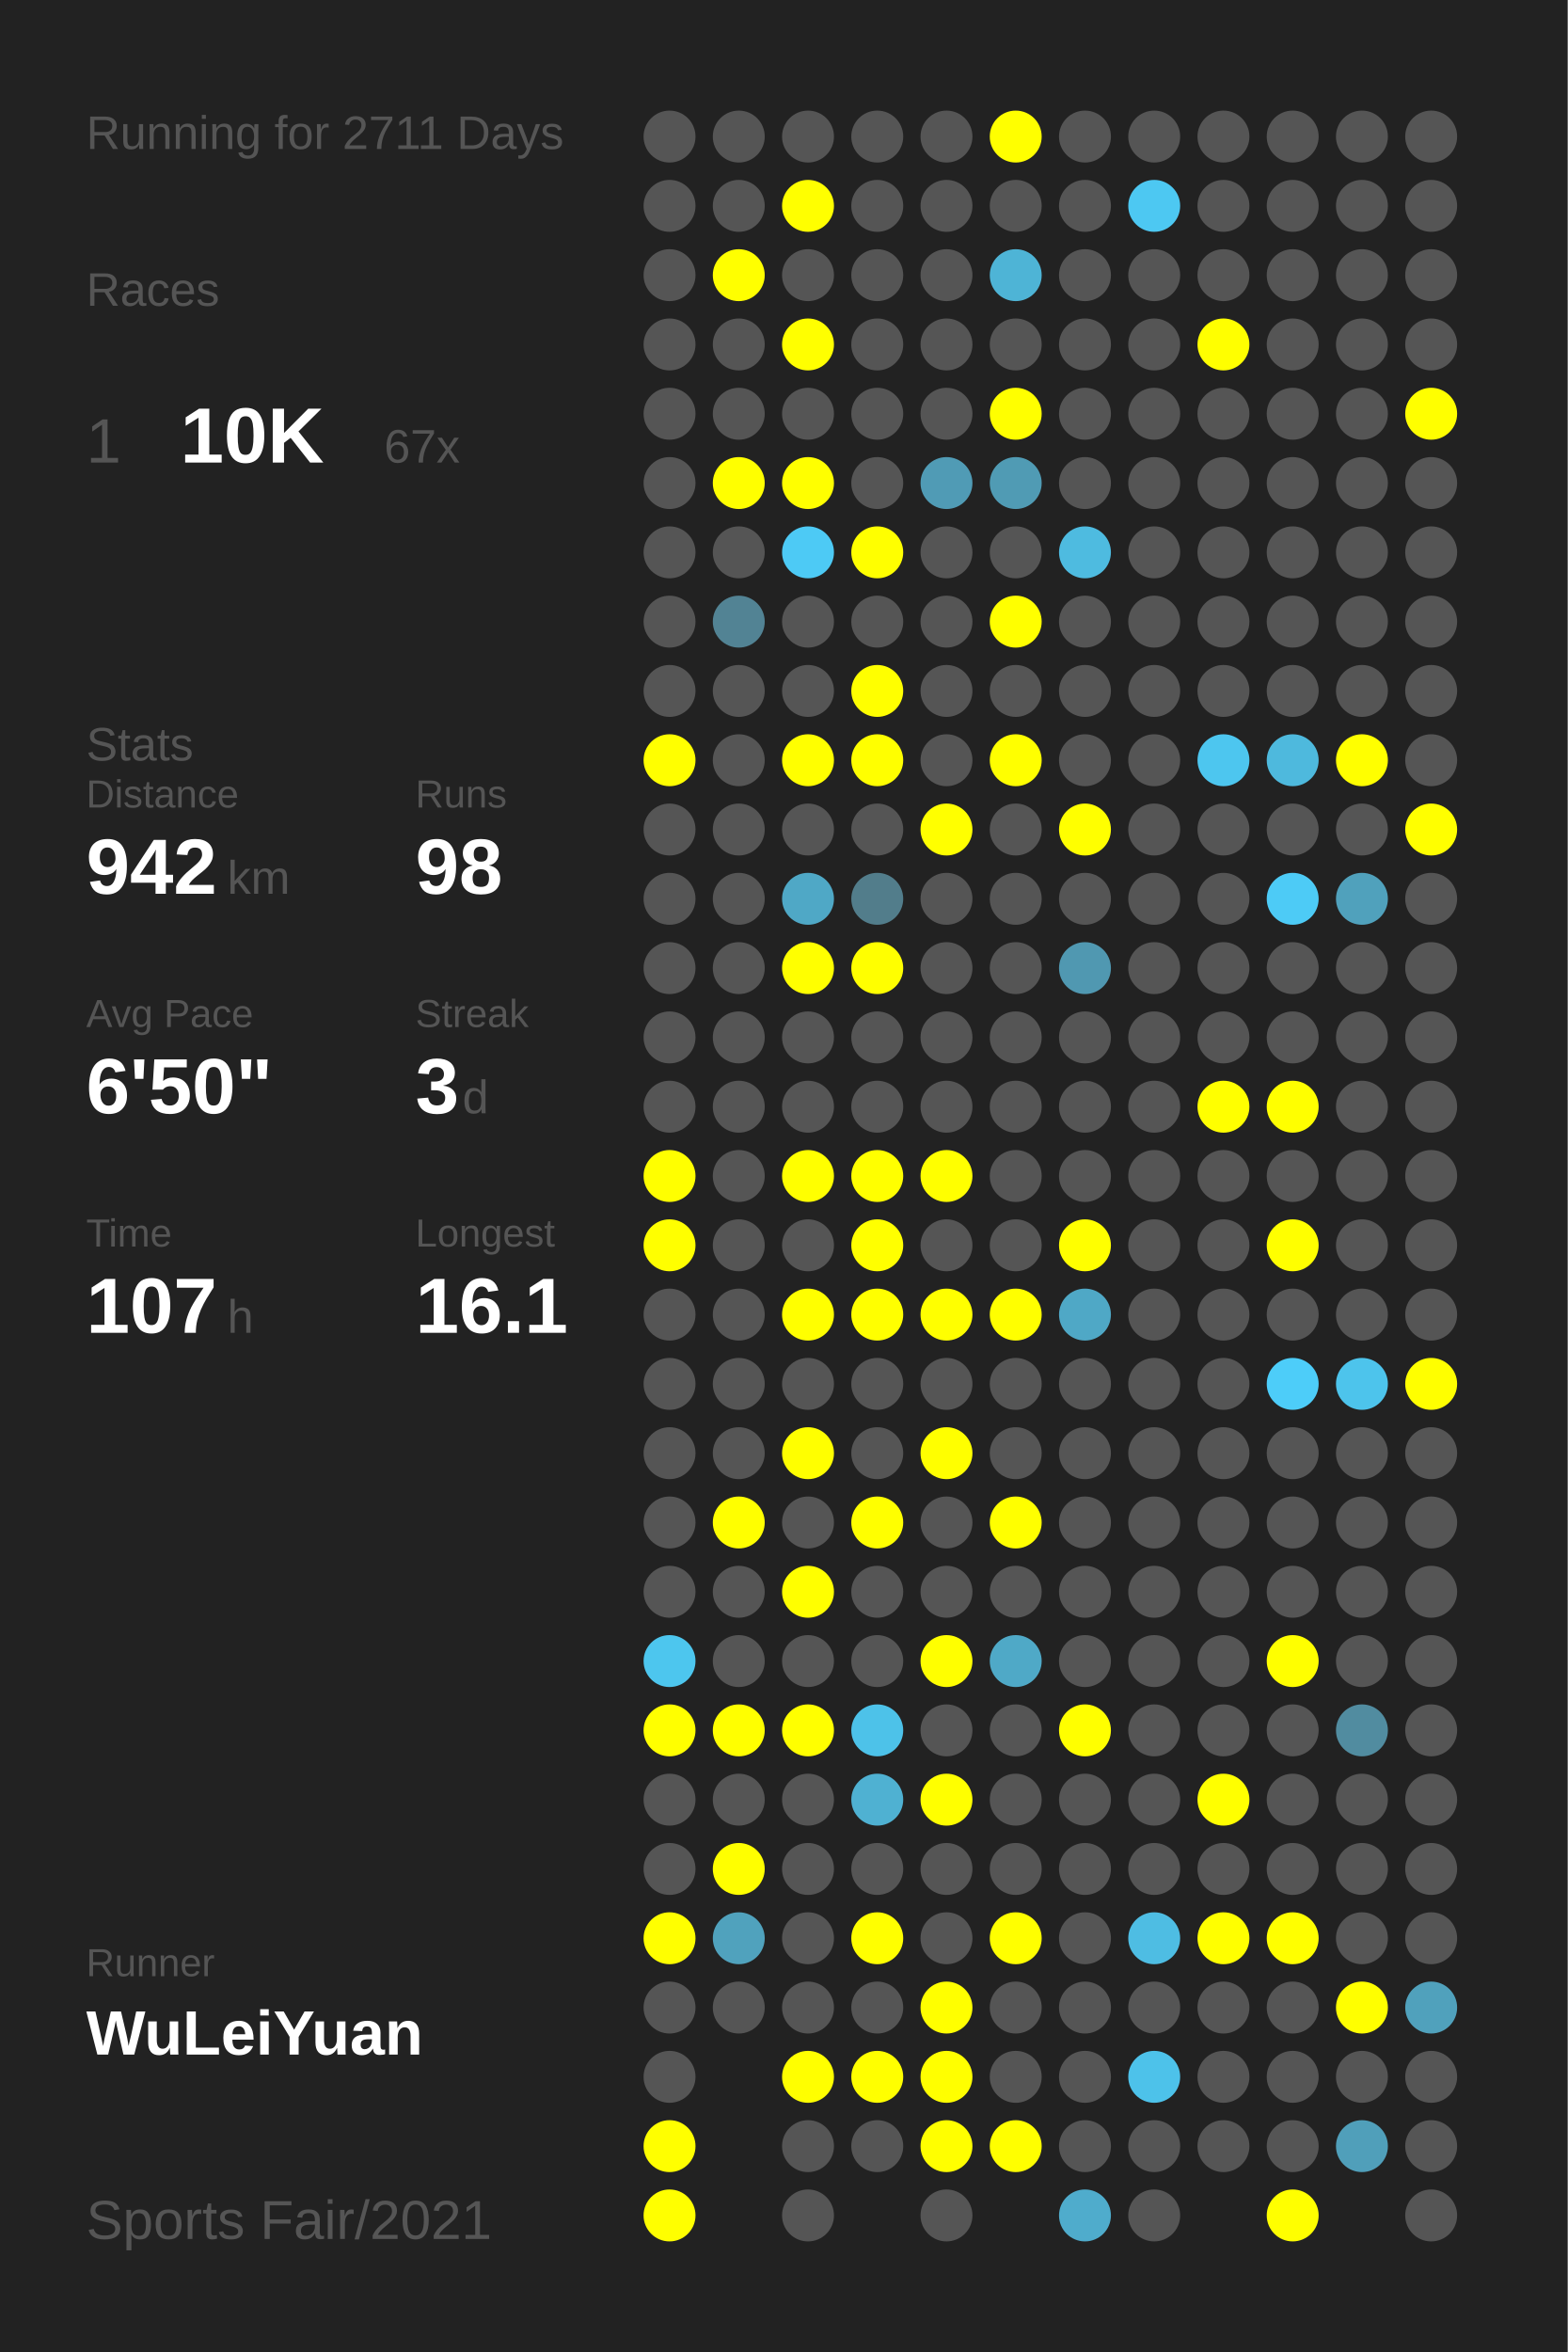
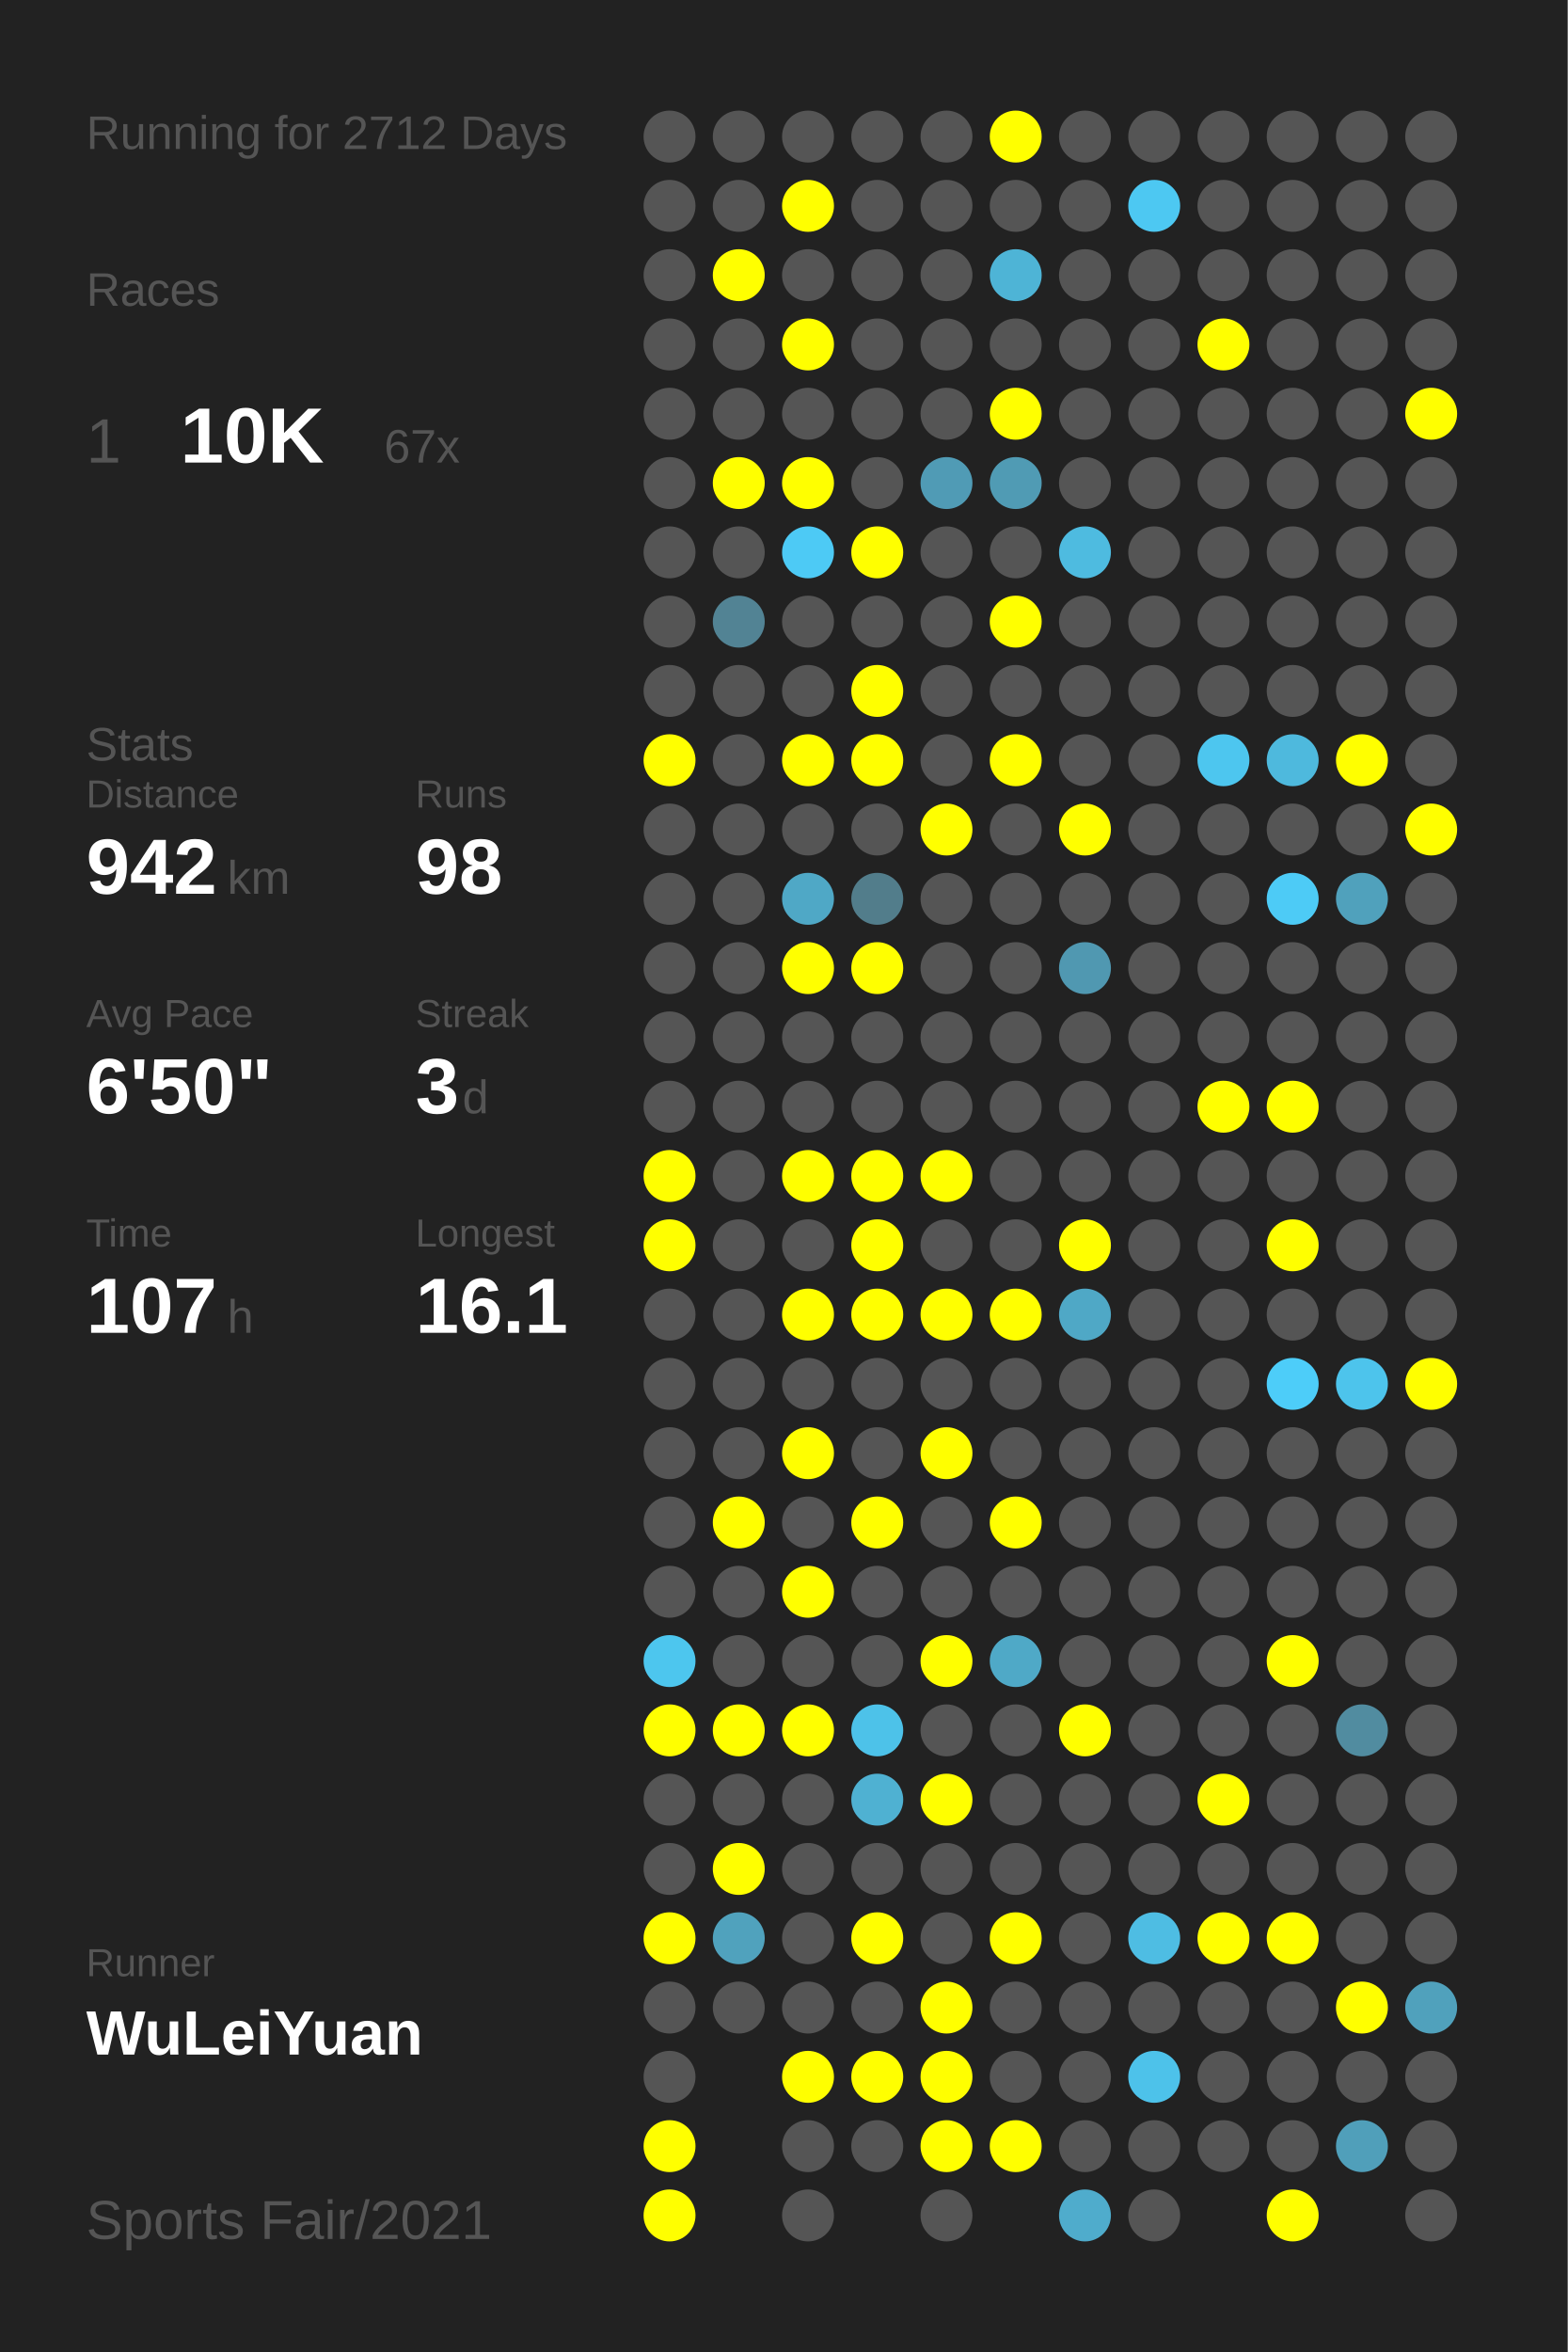
<svg xmlns="http://www.w3.org/2000/svg" baseProfile="full" height="300mm" version="1.1" viewBox="0,0,200,300" width="200mm">
  <defs />
  <rect fill="#222222" height="300" width="200" x="0" y="0" />
-   <text fill="#555555" style="font-size:6px; font-family:Arial;" x="11" y="19">Running for 2711 Days</text>
+   <text fill="#555555" style="font-size:6px; font-family:Arial;" x="11" y="19">Running for 2712 Days</text>
  <text fill="#555555" style="font-size:6px; font-family:Arial;" x="11" y="39">Races</text>
  <text fill="#555555" style="font-size:8px; font-family:Arial;" x="11" y="59">1</text>
  <text fill="#FFFFFF" style="font-size:10px; font-family:Arial; font-weight:bold;" x="23" y="59">10K</text>
  <text fill="#555555" style="font-size:6px; font-family:Arial;" x="49" y="59">67x</text>
  <text fill="#555555" style="font-size:6px; font-family:Arial;" x="11" y="97">Stats</text>
  <text fill="#555555" style="font-size:5px; font-family:Arial;" x="11" y="103">Distance</text>
  <text fill="#FFFFFF" style="font-size:10px; font-family:Arial; font-weight:bold;" x="11" y="114">942</text>
  <text fill="#555555" style="font-size:6px; font-family:Arial;" x="29" y="114">km</text>
  <text fill="#555555" style="font-size:5px; font-family:Arial;" x="53" y="103">Runs</text>
  <text fill="#FFFFFF" style="font-size:10px; font-family:Arial; font-weight:bold;" x="53" y="114">98</text>
  <text fill="#555555" style="font-size:5px; font-family:Arial;" x="11" y="131">Avg Pace</text>
  <text fill="#FFFFFF" style="font-size:10px; font-family:Arial; font-weight:bold;" x="11" y="142">6'50"</text>
  <text fill="#555555" style="font-size:5px; font-family:Arial;" x="53" y="131">Streak</text>
  <text fill="#FFFFFF" style="font-size:10px; font-family:Arial; font-weight:bold;" x="53" y="142">3</text>
  <text fill="#555555" style="font-size:6px; font-family:Arial;" x="59" y="142">d</text>
  <text fill="#555555" style="font-size:5px; font-family:Arial;" x="11" y="159">Time</text>
  <text fill="#FFFFFF" style="font-size:10px; font-family:Arial; font-weight:bold;" x="11" y="170">107</text>
  <text fill="#555555" style="font-size:6px; font-family:Arial;" x="29" y="170">h</text>
  <text fill="#555555" style="font-size:5px; font-family:Arial;" x="53" y="159">Longest</text>
  <text fill="#FFFFFF" style="font-size:10px; font-family:Arial; font-weight:bold;" x="53" y="170">16.1</text>
  <text fill="#555555" style="font-size:5px; font-family:Arial;" x="11" y="252.065">Runner</text>
  <text fill="#FFFFFF" style="font-size:8px; font-family:Arial; font-weight:bold;" x="11" y="262.065">WuLeiYuan</text>
  <text fill="#555555" style="font-size:7px; font-family:Arial;" x="11" y="285.581">Sports Fair/2021</text>
  <circle cx="85.417" cy="17.419" fill="#555555" r="3.312" />
  <circle cx="85.417" cy="26.258" fill="#555555" r="3.312" />
  <circle cx="85.417" cy="35.097" fill="#555555" r="3.312" />
  <circle cx="85.417" cy="43.935" fill="#555555" r="3.312" />
  <circle cx="85.417" cy="52.774" fill="#555555" r="3.312" />
  <circle cx="85.417" cy="61.613" fill="#555555" r="3.312" />
  <circle cx="85.417" cy="70.452" fill="#555555" r="3.312" />
  <circle cx="85.417" cy="79.29" fill="#555555" r="3.312" />
  <circle cx="85.417" cy="88.129" fill="#555555" r="3.312" />
  <circle cx="85.417" cy="96.968" fill="#FFFF00" r="3.312" />
  <circle cx="85.417" cy="105.806" fill="#555555" r="3.312" />
  <circle cx="85.417" cy="114.645" fill="#555555" r="3.312" />
  <circle cx="85.417" cy="123.484" fill="#555555" r="3.312" />
  <circle cx="85.417" cy="132.323" fill="#555555" r="3.312" />
  <circle cx="85.417" cy="141.161" fill="#555555" r="3.312" />
  <circle cx="85.417" cy="150" fill="#FFFF00" r="3.312" />
  <circle cx="85.417" cy="158.839" fill="#FFFF00" r="3.312" />
  <circle cx="85.417" cy="167.677" fill="#555555" r="3.312" />
  <circle cx="85.417" cy="176.516" fill="#555555" r="3.312" />
  <circle cx="85.417" cy="185.355" fill="#555555" r="3.312" />
  <circle cx="85.417" cy="194.194" fill="#555555" r="3.312" />
  <circle cx="85.417" cy="203.032" fill="#555555" r="3.312" />
  <circle cx="85.417" cy="211.871" fill="#4dc6ee" r="3.312" />
  <circle cx="85.417" cy="220.71" fill="#FFFF00" r="3.312" />
  <circle cx="85.417" cy="229.548" fill="#555555" r="3.312" />
  <circle cx="85.417" cy="238.387" fill="#555555" r="3.312" />
  <circle cx="85.417" cy="247.226" fill="#FFFF00" r="3.312" />
  <circle cx="85.417" cy="256.065" fill="#555555" r="3.312" />
  <circle cx="85.417" cy="264.903" fill="#555555" r="3.312" />
  <circle cx="85.417" cy="273.742" fill="#FFFF00" r="3.312" />
  <circle cx="85.417" cy="282.581" fill="#FFFF00" r="3.312" />
  <circle cx="94.25" cy="17.419" fill="#555555" r="3.312" />
  <circle cx="94.25" cy="26.258" fill="#555555" r="3.312" />
  <circle cx="94.25" cy="35.097" fill="#FFFF00" r="3.312" />
  <circle cx="94.25" cy="43.935" fill="#555555" r="3.312" />
  <circle cx="94.25" cy="52.774" fill="#555555" r="3.312" />
  <circle cx="94.25" cy="61.613" fill="#FFFF00" r="3.312" />
  <circle cx="94.25" cy="70.452" fill="#555555" r="3.312" />
  <circle cx="94.25" cy="79.29" fill="#528394" r="3.312" />
  <circle cx="94.25" cy="88.129" fill="#555555" r="3.312" />
  <circle cx="94.25" cy="96.968" fill="#555555" r="3.312" />
  <circle cx="94.25" cy="105.806" fill="#555555" r="3.312" />
  <circle cx="94.25" cy="114.645" fill="#555555" r="3.312" />
  <circle cx="94.25" cy="123.484" fill="#555555" r="3.312" />
  <circle cx="94.25" cy="132.323" fill="#555555" r="3.312" />
  <circle cx="94.25" cy="141.161" fill="#555555" r="3.312" />
  <circle cx="94.25" cy="150" fill="#555555" r="3.312" />
  <circle cx="94.25" cy="158.839" fill="#555555" r="3.312" />
  <circle cx="94.25" cy="167.677" fill="#555555" r="3.312" />
  <circle cx="94.25" cy="176.516" fill="#555555" r="3.312" />
  <circle cx="94.25" cy="185.355" fill="#555555" r="3.312" />
  <circle cx="94.25" cy="194.194" fill="#FFFF00" r="3.312" />
  <circle cx="94.25" cy="203.032" fill="#555555" r="3.312" />
  <circle cx="94.25" cy="211.871" fill="#555555" r="3.312" />
  <circle cx="94.25" cy="220.71" fill="#FFFF00" r="3.312" />
  <circle cx="94.25" cy="229.548" fill="#555555" r="3.312" />
  <circle cx="94.25" cy="238.387" fill="#FFFF00" r="3.312" />
  <circle cx="94.25" cy="247.226" fill="#50a2bd" r="3.312" />
  <circle cx="94.25" cy="256.065" fill="#555555" r="3.312" />
  <circle cx="103.083" cy="17.419" fill="#555555" r="3.312" />
  <circle cx="103.083" cy="26.258" fill="#FFFF00" r="3.312" />
  <circle cx="103.083" cy="35.097" fill="#555555" r="3.312" />
  <circle cx="103.083" cy="43.935" fill="#FFFF00" r="3.312" />
  <circle cx="103.083" cy="52.774" fill="#555555" r="3.312" />
  <circle cx="103.083" cy="61.613" fill="#FFFF00" r="3.312" />
  <circle cx="103.083" cy="70.452" fill="#4dcaf5" r="3.312" />
  <circle cx="103.083" cy="79.29" fill="#555555" r="3.312" />
  <circle cx="103.083" cy="88.129" fill="#555555" r="3.312" />
  <circle cx="103.083" cy="96.968" fill="#FFFF00" r="3.312" />
  <circle cx="103.083" cy="105.806" fill="#555555" r="3.312" />
  <circle cx="103.083" cy="114.645" fill="#4fa8c6" r="3.312" />
  <circle cx="103.083" cy="123.484" fill="#FFFF00" r="3.312" />
  <circle cx="103.083" cy="132.323" fill="#555555" r="3.312" />
  <circle cx="103.083" cy="141.161" fill="#555555" r="3.312" />
  <circle cx="103.083" cy="150" fill="#FFFF00" r="3.312" />
  <circle cx="103.083" cy="158.839" fill="#555555" r="3.312" />
  <circle cx="103.083" cy="167.677" fill="#FFFF00" r="3.312" />
  <circle cx="103.083" cy="176.516" fill="#555555" r="3.312" />
  <circle cx="103.083" cy="185.355" fill="#FFFF00" r="3.312" />
  <circle cx="103.083" cy="194.194" fill="#555555" r="3.312" />
  <circle cx="103.083" cy="203.032" fill="#FFFF00" r="3.312" />
  <circle cx="103.083" cy="211.871" fill="#555555" r="3.312" />
  <circle cx="103.083" cy="220.71" fill="#FFFF00" r="3.312" />
  <circle cx="103.083" cy="229.548" fill="#555555" r="3.312" />
  <circle cx="103.083" cy="238.387" fill="#555555" r="3.312" />
  <circle cx="103.083" cy="247.226" fill="#555555" r="3.312" />
  <circle cx="103.083" cy="256.065" fill="#555555" r="3.312" />
  <circle cx="103.083" cy="264.903" fill="#FFFF00" r="3.312" />
  <circle cx="103.083" cy="273.742" fill="#555555" r="3.312" />
  <circle cx="103.083" cy="282.581" fill="#555555" r="3.312" />
  <circle cx="111.917" cy="17.419" fill="#555555" r="3.312" />
  <circle cx="111.917" cy="26.258" fill="#555555" r="3.312" />
  <circle cx="111.917" cy="35.097" fill="#555555" r="3.312" />
  <circle cx="111.917" cy="43.935" fill="#555555" r="3.312" />
  <circle cx="111.917" cy="52.774" fill="#555555" r="3.312" />
  <circle cx="111.917" cy="61.613" fill="#555555" r="3.312" />
  <circle cx="111.917" cy="70.452" fill="#FFFF00" r="3.312" />
  <circle cx="111.917" cy="79.29" fill="#555555" r="3.312" />
  <circle cx="111.917" cy="88.129" fill="#FFFF00" r="3.312" />
  <circle cx="111.917" cy="96.968" fill="#FFFF00" r="3.312" />
  <circle cx="111.917" cy="105.806" fill="#555555" r="3.312" />
  <circle cx="111.917" cy="114.645" fill="#527d8b" r="3.312" />
  <circle cx="111.917" cy="123.484" fill="#FFFF00" r="3.312" />
  <circle cx="111.917" cy="132.323" fill="#555555" r="3.312" />
  <circle cx="111.917" cy="141.161" fill="#555555" r="3.312" />
  <circle cx="111.917" cy="150" fill="#FFFF00" r="3.312" />
  <circle cx="111.917" cy="158.839" fill="#FFFF00" r="3.312" />
  <circle cx="111.917" cy="167.677" fill="#FFFF00" r="3.312" />
  <circle cx="111.917" cy="176.516" fill="#555555" r="3.312" />
  <circle cx="111.917" cy="185.355" fill="#555555" r="3.312" />
  <circle cx="111.917" cy="194.194" fill="#FFFF00" r="3.312" />
  <circle cx="111.917" cy="203.032" fill="#555555" r="3.312" />
  <circle cx="111.917" cy="211.871" fill="#555555" r="3.312" />
  <circle cx="111.917" cy="220.71" fill="#4dc2e9" r="3.312" />
  <circle cx="111.917" cy="229.548" fill="#4fb1d2" r="3.312" />
  <circle cx="111.917" cy="238.387" fill="#555555" r="3.312" />
  <circle cx="111.917" cy="247.226" fill="#FFFF00" r="3.312" />
  <circle cx="111.917" cy="256.065" fill="#555555" r="3.312" />
  <circle cx="111.917" cy="264.903" fill="#FFFF00" r="3.312" />
  <circle cx="111.917" cy="273.742" fill="#555555" r="3.312" />
  <circle cx="120.75" cy="17.419" fill="#555555" r="3.312" />
  <circle cx="120.75" cy="26.258" fill="#555555" r="3.312" />
  <circle cx="120.75" cy="35.097" fill="#555555" r="3.312" />
  <circle cx="120.75" cy="43.935" fill="#555555" r="3.312" />
  <circle cx="120.75" cy="52.774" fill="#555555" r="3.312" />
  <circle cx="120.75" cy="61.613" fill="#509bb5" r="3.312" />
  <circle cx="120.75" cy="70.452" fill="#555555" r="3.312" />
  <circle cx="120.75" cy="79.29" fill="#555555" r="3.312" />
  <circle cx="120.75" cy="88.129" fill="#555555" r="3.312" />
  <circle cx="120.75" cy="96.968" fill="#555555" r="3.312" />
  <circle cx="120.75" cy="105.806" fill="#FFFF00" r="3.312" />
  <circle cx="120.75" cy="114.645" fill="#555555" r="3.312" />
  <circle cx="120.75" cy="123.484" fill="#555555" r="3.312" />
  <circle cx="120.75" cy="132.323" fill="#555555" r="3.312" />
  <circle cx="120.75" cy="141.161" fill="#555555" r="3.312" />
  <circle cx="120.75" cy="150" fill="#FFFF00" r="3.312" />
  <circle cx="120.75" cy="158.839" fill="#555555" r="3.312" />
  <circle cx="120.75" cy="167.677" fill="#FFFF00" r="3.312" />
  <circle cx="120.75" cy="176.516" fill="#555555" r="3.312" />
  <circle cx="120.75" cy="185.355" fill="#FFFF00" r="3.312" />
  <circle cx="120.75" cy="194.194" fill="#555555" r="3.312" />
  <circle cx="120.75" cy="203.032" fill="#555555" r="3.312" />
  <circle cx="120.75" cy="211.871" fill="#FFFF00" r="3.312" />
  <circle cx="120.75" cy="220.71" fill="#555555" r="3.312" />
  <circle cx="120.75" cy="229.548" fill="#FFFF00" r="3.312" />
  <circle cx="120.75" cy="238.387" fill="#555555" r="3.312" />
  <circle cx="120.75" cy="247.226" fill="#555555" r="3.312" />
  <circle cx="120.75" cy="256.065" fill="#FFFF00" r="3.312" />
  <circle cx="120.75" cy="264.903" fill="#FFFF00" r="3.312" />
  <circle cx="120.75" cy="273.742" fill="#FFFF00" r="3.312" />
  <circle cx="120.75" cy="282.581" fill="#555555" r="3.312" />
  <circle cx="129.583" cy="17.419" fill="#FFFF00" r="3.312" />
  <circle cx="129.583" cy="26.258" fill="#555555" r="3.312" />
  <circle cx="129.583" cy="35.097" fill="#4eb4d6" r="3.312" />
  <circle cx="129.583" cy="43.935" fill="#555555" r="3.312" />
  <circle cx="129.583" cy="52.774" fill="#FFFF00" r="3.312" />
  <circle cx="129.583" cy="61.613" fill="#509bb4" r="3.312" />
  <circle cx="129.583" cy="70.452" fill="#555555" r="3.312" />
  <circle cx="129.583" cy="79.29" fill="#FFFF00" r="3.312" />
  <circle cx="129.583" cy="88.129" fill="#555555" r="3.312" />
  <circle cx="129.583" cy="96.968" fill="#FFFF00" r="3.312" />
  <circle cx="129.583" cy="105.806" fill="#555555" r="3.312" />
  <circle cx="129.583" cy="114.645" fill="#555555" r="3.312" />
  <circle cx="129.583" cy="123.484" fill="#555555" r="3.312" />
  <circle cx="129.583" cy="132.323" fill="#555555" r="3.312" />
  <circle cx="129.583" cy="141.161" fill="#555555" r="3.312" />
  <circle cx="129.583" cy="150" fill="#555555" r="3.312" />
  <circle cx="129.583" cy="158.839" fill="#555555" r="3.312" />
  <circle cx="129.583" cy="167.677" fill="#FFFF00" r="3.312" />
  <circle cx="129.583" cy="176.516" fill="#555555" r="3.312" />
  <circle cx="129.583" cy="185.355" fill="#555555" r="3.312" />
  <circle cx="129.583" cy="194.194" fill="#FFFF00" r="3.312" />
  <circle cx="129.583" cy="203.032" fill="#555555" r="3.312" />
  <circle cx="129.583" cy="211.871" fill="#4fa9c7" r="3.312" />
  <circle cx="129.583" cy="220.71" fill="#555555" r="3.312" />
  <circle cx="129.583" cy="229.548" fill="#555555" r="3.312" />
  <circle cx="129.583" cy="238.387" fill="#555555" r="3.312" />
  <circle cx="129.583" cy="247.226" fill="#FFFF00" r="3.312" />
  <circle cx="129.583" cy="256.065" fill="#555555" r="3.312" />
  <circle cx="129.583" cy="264.903" fill="#555555" r="3.312" />
  <circle cx="129.583" cy="273.742" fill="#FFFF00" r="3.312" />
  <circle cx="138.417" cy="17.419" fill="#555555" r="3.312" />
  <circle cx="138.417" cy="26.258" fill="#555555" r="3.312" />
  <circle cx="138.417" cy="35.097" fill="#555555" r="3.312" />
  <circle cx="138.417" cy="43.935" fill="#555555" r="3.312" />
  <circle cx="138.417" cy="52.774" fill="#555555" r="3.312" />
  <circle cx="138.417" cy="61.613" fill="#555555" r="3.312" />
  <circle cx="138.417" cy="70.452" fill="#4ebbe0" r="3.312" />
  <circle cx="138.417" cy="79.29" fill="#555555" r="3.312" />
  <circle cx="138.417" cy="88.129" fill="#555555" r="3.312" />
  <circle cx="138.417" cy="96.968" fill="#555555" r="3.312" />
  <circle cx="138.417" cy="105.806" fill="#FFFF00" r="3.312" />
  <circle cx="138.417" cy="114.645" fill="#555555" r="3.312" />
  <circle cx="138.417" cy="123.484" fill="#5098b1" r="3.312" />
  <circle cx="138.417" cy="132.323" fill="#555555" r="3.312" />
  <circle cx="138.417" cy="141.161" fill="#555555" r="3.312" />
  <circle cx="138.417" cy="150" fill="#555555" r="3.312" />
  <circle cx="138.417" cy="158.839" fill="#FFFF00" r="3.312" />
  <circle cx="138.417" cy="167.677" fill="#4fa8c6" r="3.312" />
  <circle cx="138.417" cy="176.516" fill="#555555" r="3.312" />
  <circle cx="138.417" cy="185.355" fill="#555555" r="3.312" />
  <circle cx="138.417" cy="194.194" fill="#555555" r="3.312" />
  <circle cx="138.417" cy="203.032" fill="#555555" r="3.312" />
  <circle cx="138.417" cy="211.871" fill="#555555" r="3.312" />
  <circle cx="138.417" cy="220.71" fill="#FFFF00" r="3.312" />
  <circle cx="138.417" cy="229.548" fill="#555555" r="3.312" />
  <circle cx="138.417" cy="238.387" fill="#555555" r="3.312" />
  <circle cx="138.417" cy="247.226" fill="#555555" r="3.312" />
  <circle cx="138.417" cy="256.065" fill="#555555" r="3.312" />
  <circle cx="138.417" cy="264.903" fill="#555555" r="3.312" />
  <circle cx="138.417" cy="273.742" fill="#555555" r="3.312" />
  <circle cx="138.417" cy="282.581" fill="#4faccc" r="3.312" />
  <circle cx="147.25" cy="17.419" fill="#555555" r="3.312" />
  <circle cx="147.25" cy="26.258" fill="#4dc8f2" r="3.312" />
  <circle cx="147.25" cy="35.097" fill="#555555" r="3.312" />
  <circle cx="147.25" cy="43.935" fill="#555555" r="3.312" />
  <circle cx="147.25" cy="52.774" fill="#555555" r="3.312" />
  <circle cx="147.25" cy="61.613" fill="#555555" r="3.312" />
  <circle cx="147.25" cy="70.452" fill="#555555" r="3.312" />
  <circle cx="147.25" cy="79.29" fill="#555555" r="3.312" />
  <circle cx="147.25" cy="88.129" fill="#555555" r="3.312" />
  <circle cx="147.25" cy="96.968" fill="#555555" r="3.312" />
  <circle cx="147.25" cy="105.806" fill="#555555" r="3.312" />
  <circle cx="147.25" cy="114.645" fill="#555555" r="3.312" />
  <circle cx="147.25" cy="123.484" fill="#555555" r="3.312" />
  <circle cx="147.25" cy="132.323" fill="#555555" r="3.312" />
  <circle cx="147.25" cy="141.161" fill="#555555" r="3.312" />
  <circle cx="147.25" cy="150" fill="#555555" r="3.312" />
  <circle cx="147.25" cy="158.839" fill="#555555" r="3.312" />
  <circle cx="147.25" cy="167.677" fill="#555555" r="3.312" />
  <circle cx="147.25" cy="176.516" fill="#555555" r="3.312" />
  <circle cx="147.25" cy="185.355" fill="#555555" r="3.312" />
  <circle cx="147.25" cy="194.194" fill="#555555" r="3.312" />
  <circle cx="147.25" cy="203.032" fill="#555555" r="3.312" />
  <circle cx="147.25" cy="211.871" fill="#555555" r="3.312" />
  <circle cx="147.25" cy="220.71" fill="#555555" r="3.312" />
  <circle cx="147.25" cy="229.548" fill="#555555" r="3.312" />
  <circle cx="147.25" cy="238.387" fill="#555555" r="3.312" />
  <circle cx="147.25" cy="247.226" fill="#4ebde3" r="3.312" />
  <circle cx="147.25" cy="256.065" fill="#555555" r="3.312" />
  <circle cx="147.25" cy="264.903" fill="#4dc2ea" r="3.312" />
  <circle cx="147.25" cy="273.742" fill="#555555" r="3.312" />
  <circle cx="147.25" cy="282.581" fill="#555555" r="3.312" />
  <circle cx="156.083" cy="17.419" fill="#555555" r="3.312" />
  <circle cx="156.083" cy="26.258" fill="#555555" r="3.312" />
  <circle cx="156.083" cy="35.097" fill="#555555" r="3.312" />
  <circle cx="156.083" cy="43.935" fill="#FFFF00" r="3.312" />
  <circle cx="156.083" cy="52.774" fill="#555555" r="3.312" />
  <circle cx="156.083" cy="61.613" fill="#555555" r="3.312" />
  <circle cx="156.083" cy="70.452" fill="#555555" r="3.312" />
  <circle cx="156.083" cy="79.29" fill="#555555" r="3.312" />
  <circle cx="156.083" cy="88.129" fill="#555555" r="3.312" />
  <circle cx="156.083" cy="96.968" fill="#4dc6ef" r="3.312" />
  <circle cx="156.083" cy="105.806" fill="#555555" r="3.312" />
  <circle cx="156.083" cy="114.645" fill="#555555" r="3.312" />
  <circle cx="156.083" cy="123.484" fill="#555555" r="3.312" />
  <circle cx="156.083" cy="132.323" fill="#555555" r="3.312" />
  <circle cx="156.083" cy="141.161" fill="#FFFF00" r="3.312" />
  <circle cx="156.083" cy="150" fill="#555555" r="3.312" />
  <circle cx="156.083" cy="158.839" fill="#555555" r="3.312" />
  <circle cx="156.083" cy="167.677" fill="#555555" r="3.312" />
  <circle cx="156.083" cy="176.516" fill="#555555" r="3.312" />
  <circle cx="156.083" cy="185.355" fill="#555555" r="3.312" />
  <circle cx="156.083" cy="194.194" fill="#555555" r="3.312" />
  <circle cx="156.083" cy="203.032" fill="#555555" r="3.312" />
  <circle cx="156.083" cy="211.871" fill="#555555" r="3.312" />
  <circle cx="156.083" cy="220.71" fill="#555555" r="3.312" />
  <circle cx="156.083" cy="229.548" fill="#FFFF00" r="3.312" />
  <circle cx="156.083" cy="238.387" fill="#555555" r="3.312" />
  <circle cx="156.083" cy="247.226" fill="#FFFF00" r="3.312" />
  <circle cx="156.083" cy="256.065" fill="#555555" r="3.312" />
  <circle cx="156.083" cy="264.903" fill="#555555" r="3.312" />
  <circle cx="156.083" cy="273.742" fill="#555555" r="3.312" />
  <circle cx="164.917" cy="17.419" fill="#555555" r="3.312" />
  <circle cx="164.917" cy="26.258" fill="#555555" r="3.312" />
  <circle cx="164.917" cy="35.097" fill="#555555" r="3.312" />
  <circle cx="164.917" cy="43.935" fill="#555555" r="3.312" />
  <circle cx="164.917" cy="52.774" fill="#555555" r="3.312" />
  <circle cx="164.917" cy="61.613" fill="#555555" r="3.312" />
  <circle cx="164.917" cy="70.452" fill="#555555" r="3.312" />
  <circle cx="164.917" cy="79.29" fill="#555555" r="3.312" />
  <circle cx="164.917" cy="88.129" fill="#555555" r="3.312" />
  <circle cx="164.917" cy="96.968" fill="#4eb9dd" r="3.312" />
  <circle cx="164.917" cy="105.806" fill="#555555" r="3.312" />
  <circle cx="164.917" cy="114.645" fill="#4dcbf6" r="3.312" />
  <circle cx="164.917" cy="123.484" fill="#555555" r="3.312" />
  <circle cx="164.917" cy="132.323" fill="#555555" r="3.312" />
  <circle cx="164.917" cy="141.161" fill="#FFFF00" r="3.312" />
  <circle cx="164.917" cy="150" fill="#555555" r="3.312" />
  <circle cx="164.917" cy="158.839" fill="#FFFF00" r="3.312" />
  <circle cx="164.917" cy="167.677" fill="#555555" r="3.312" />
  <circle cx="164.917" cy="176.516" fill="#4dcdf9" r="3.312" />
  <circle cx="164.917" cy="185.355" fill="#555555" r="3.312" />
  <circle cx="164.917" cy="194.194" fill="#555555" r="3.312" />
  <circle cx="164.917" cy="203.032" fill="#555555" r="3.312" />
  <circle cx="164.917" cy="211.871" fill="#FFFF00" r="3.312" />
  <circle cx="164.917" cy="220.71" fill="#555555" r="3.312" />
  <circle cx="164.917" cy="229.548" fill="#555555" r="3.312" />
  <circle cx="164.917" cy="238.387" fill="#555555" r="3.312" />
  <circle cx="164.917" cy="247.226" fill="#FFFF00" r="3.312" />
  <circle cx="164.917" cy="256.065" fill="#555555" r="3.312" />
  <circle cx="164.917" cy="264.903" fill="#555555" r="3.312" />
  <circle cx="164.917" cy="273.742" fill="#555555" r="3.312" />
  <circle cx="164.917" cy="282.581" fill="#FFFF00" r="3.312" />
  <circle cx="173.75" cy="17.419" fill="#555555" r="3.312" />
  <circle cx="173.75" cy="26.258" fill="#555555" r="3.312" />
  <circle cx="173.75" cy="35.097" fill="#555555" r="3.312" />
  <circle cx="173.75" cy="43.935" fill="#555555" r="3.312" />
  <circle cx="173.75" cy="52.774" fill="#555555" r="3.312" />
  <circle cx="173.75" cy="61.613" fill="#555555" r="3.312" />
  <circle cx="173.75" cy="70.452" fill="#555555" r="3.312" />
  <circle cx="173.75" cy="79.29" fill="#555555" r="3.312" />
  <circle cx="173.75" cy="88.129" fill="#555555" r="3.312" />
  <circle cx="173.75" cy="96.968" fill="#FFFF00" r="3.312" />
  <circle cx="173.75" cy="105.806" fill="#555555" r="3.312" />
  <circle cx="173.75" cy="114.645" fill="#50a1bc" r="3.312" />
  <circle cx="173.75" cy="123.484" fill="#555555" r="3.312" />
  <circle cx="173.75" cy="132.323" fill="#555555" r="3.312" />
  <circle cx="173.75" cy="141.161" fill="#555555" r="3.312" />
  <circle cx="173.75" cy="150" fill="#555555" r="3.312" />
  <circle cx="173.75" cy="158.839" fill="#555555" r="3.312" />
  <circle cx="173.75" cy="167.677" fill="#555555" r="3.312" />
  <circle cx="173.75" cy="176.516" fill="#4dc4ec" r="3.312" />
  <circle cx="173.75" cy="185.355" fill="#555555" r="3.312" />
  <circle cx="173.75" cy="194.194" fill="#555555" r="3.312" />
  <circle cx="173.75" cy="203.032" fill="#555555" r="3.312" />
  <circle cx="173.75" cy="211.871" fill="#555555" r="3.312" />
  <circle cx="173.75" cy="220.71" fill="#518ca0" r="3.312" />
  <circle cx="173.75" cy="229.548" fill="#555555" r="3.312" />
  <circle cx="173.75" cy="238.387" fill="#555555" r="3.312" />
  <circle cx="173.75" cy="247.226" fill="#555555" r="3.312" />
  <circle cx="173.75" cy="256.065" fill="#FFFF00" r="3.312" />
  <circle cx="173.75" cy="264.903" fill="#555555" r="3.312" />
  <circle cx="173.75" cy="273.742" fill="#509fba" r="3.312" />
  <circle cx="182.583" cy="17.419" fill="#555555" r="3.312" />
  <circle cx="182.583" cy="26.258" fill="#555555" r="3.312" />
  <circle cx="182.583" cy="35.097" fill="#555555" r="3.312" />
  <circle cx="182.583" cy="43.935" fill="#555555" r="3.312" />
  <circle cx="182.583" cy="52.774" fill="#FFFF00" r="3.312" />
  <circle cx="182.583" cy="61.613" fill="#555555" r="3.312" />
  <circle cx="182.583" cy="70.452" fill="#555555" r="3.312" />
  <circle cx="182.583" cy="79.29" fill="#555555" r="3.312" />
  <circle cx="182.583" cy="88.129" fill="#555555" r="3.312" />
  <circle cx="182.583" cy="96.968" fill="#555555" r="3.312" />
  <circle cx="182.583" cy="105.806" fill="#FFFF00" r="3.312" />
  <circle cx="182.583" cy="114.645" fill="#555555" r="3.312" />
  <circle cx="182.583" cy="123.484" fill="#555555" r="3.312" />
  <circle cx="182.583" cy="132.323" fill="#555555" r="3.312" />
  <circle cx="182.583" cy="141.161" fill="#555555" r="3.312" />
  <circle cx="182.583" cy="150" fill="#555555" r="3.312" />
  <circle cx="182.583" cy="158.839" fill="#555555" r="3.312" />
  <circle cx="182.583" cy="167.677" fill="#555555" r="3.312" />
  <circle cx="182.583" cy="176.516" fill="#FFFF00" r="3.312" />
  <circle cx="182.583" cy="185.355" fill="#555555" r="3.312" />
  <circle cx="182.583" cy="194.194" fill="#555555" r="3.312" />
  <circle cx="182.583" cy="203.032" fill="#555555" r="3.312" />
  <circle cx="182.583" cy="211.871" fill="#555555" r="3.312" />
  <circle cx="182.583" cy="220.71" fill="#555555" r="3.312" />
  <circle cx="182.583" cy="229.548" fill="#555555" r="3.312" />
  <circle cx="182.583" cy="238.387" fill="#555555" r="3.312" />
  <circle cx="182.583" cy="247.226" fill="#555555" r="3.312" />
  <circle cx="182.583" cy="256.065" fill="#50a1bc" r="3.312" />
  <circle cx="182.583" cy="264.903" fill="#555555" r="3.312" />
  <circle cx="182.583" cy="273.742" fill="#555555" r="3.312" />
  <circle cx="182.583" cy="282.581" fill="#555555" r="3.312" />
</svg>
